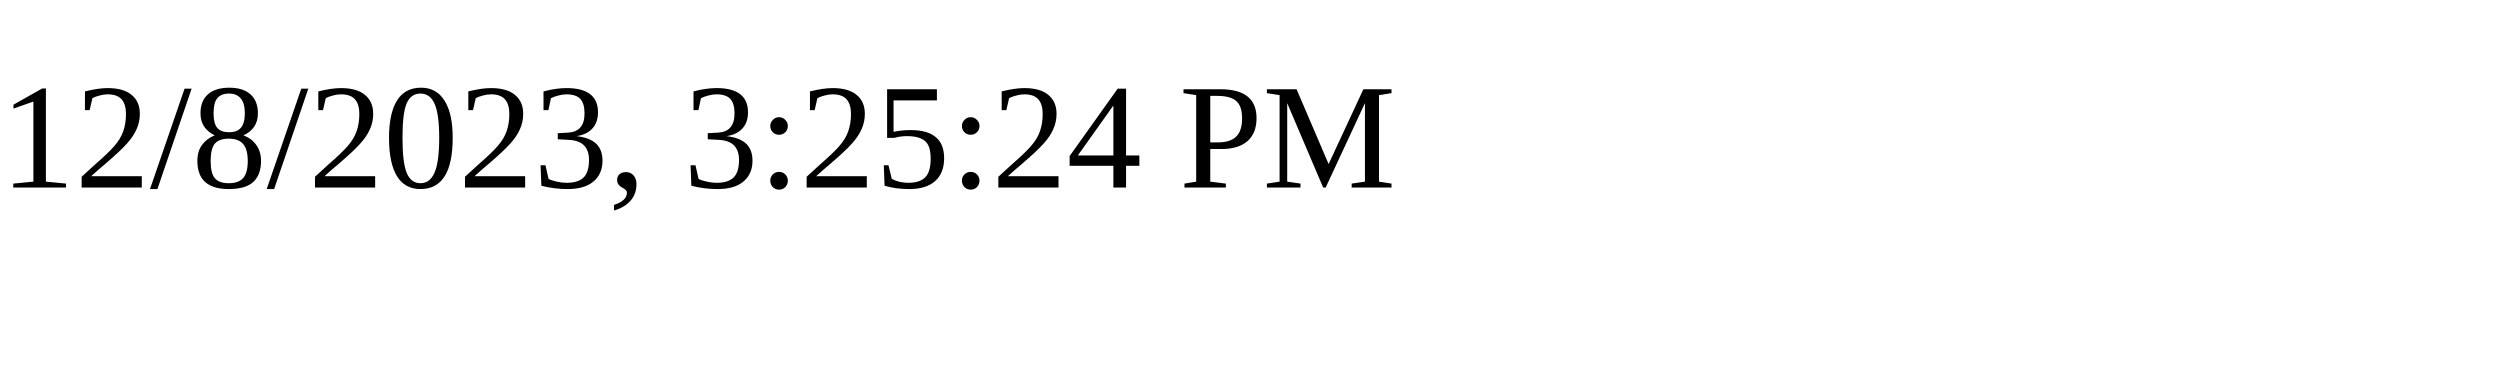
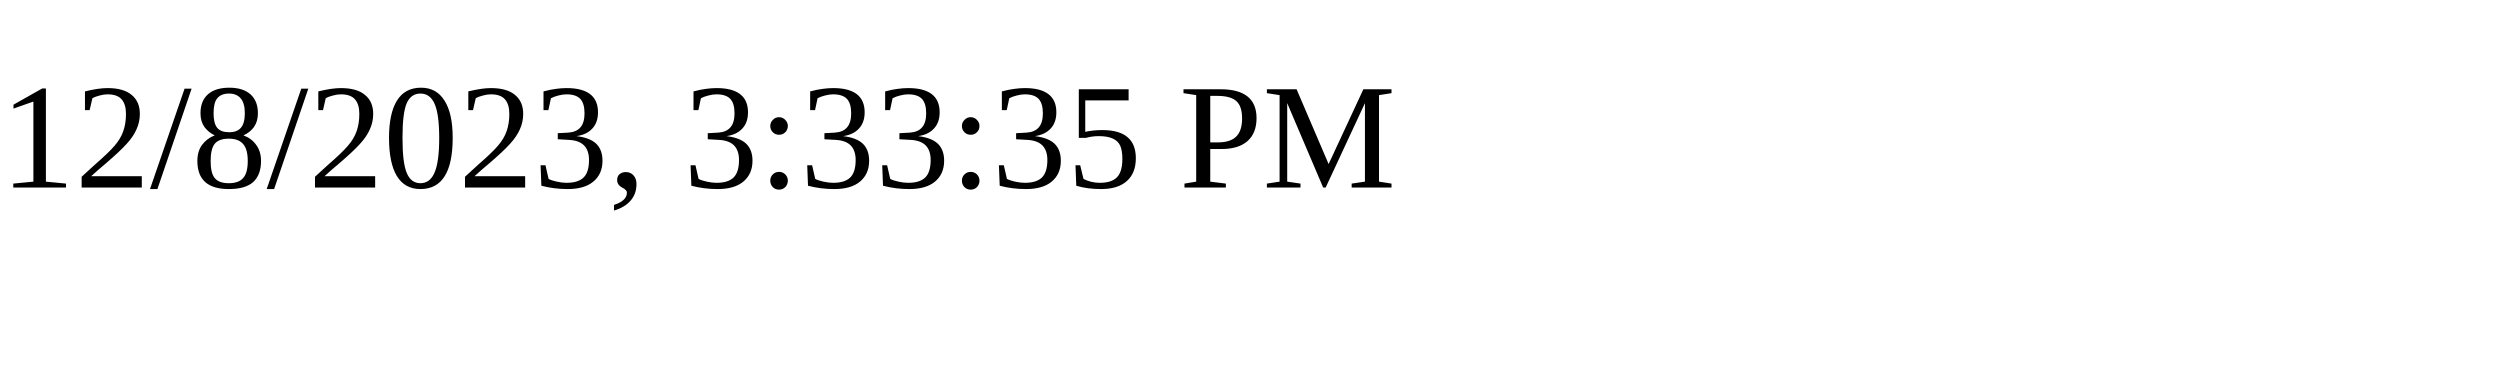
<svg xmlns="http://www.w3.org/2000/svg" height="30" width="200">
-   <text x="0" y="15">12/8/2023, 3:25:24 PM</text>
+   <text x="0" y="15">12/8/2023, 3:33:35 PM</text>
</svg>
